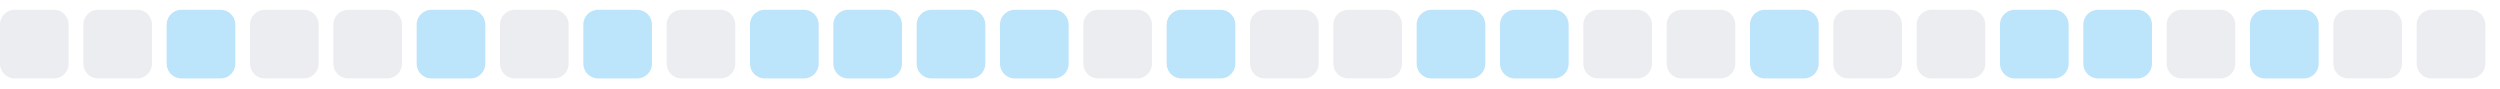
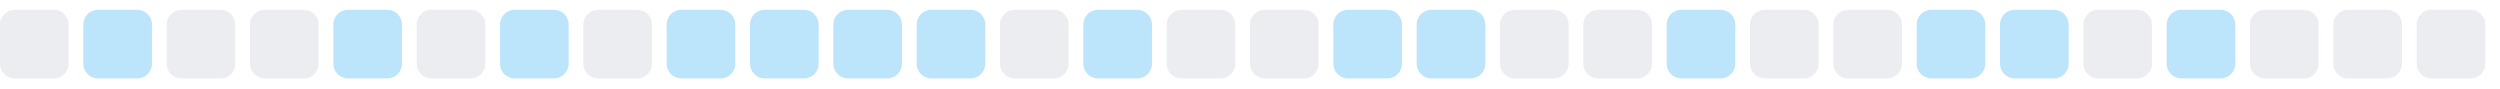
<svg xmlns="http://www.w3.org/2000/svg" width="255" height="9">
  <style>
        .level0 { fill: #ebedf0; }
        .level1 { fill: #bce4fa; }
        .level2 { fill: #75c7f7; }
        .level3 { fill: #30a9f2; }
        .level4 { fill: #008ee6; }
        @media (prefers-color-scheme: dark) {
          .level0 { fill: #161b22; }
          .level1 { fill: #0b3b5c; }
          .level2 { fill: #0a6299; }
          .level3 { fill: #008ee6; }
          .level4 { fill: #5bc4ff; }
        }
      </style>
  <rect x="0.0" y="1" width="7" height="7" rx="1.5" ry="1.5" class="level0" />
-   <rect x="8.5" y="1" width="7" height="7" rx="1.5" ry="1.5" class="level0" />
-   <rect x="17.0" y="1" width="7" height="7" rx="1.5" ry="1.5" class="level1" />
+   <rect x="8.5" y="1" width="7" height="7" rx="1.5" ry="1.5" class="level1" />
+   <rect x="17.0" y="1" width="7" height="7" rx="1.5" ry="1.5" class="level0" />
  <rect x="25.5" y="1" width="7" height="7" rx="1.5" ry="1.5" class="level0" />
-   <rect x="34.0" y="1" width="7" height="7" rx="1.5" ry="1.5" class="level0" />
-   <rect x="42.5" y="1" width="7" height="7" rx="1.5" ry="1.5" class="level1" />
-   <rect x="51.0" y="1" width="7" height="7" rx="1.5" ry="1.5" class="level0" />
-   <rect x="59.5" y="1" width="7" height="7" rx="1.5" ry="1.5" class="level1" />
-   <rect x="68.0" y="1" width="7" height="7" rx="1.5" ry="1.5" class="level0" />
+   <rect x="34.0" y="1" width="7" height="7" rx="1.5" ry="1.5" class="level1" />
+   <rect x="42.5" y="1" width="7" height="7" rx="1.5" ry="1.5" class="level0" />
+   <rect x="51.0" y="1" width="7" height="7" rx="1.5" ry="1.5" class="level1" />
+   <rect x="59.5" y="1" width="7" height="7" rx="1.5" ry="1.5" class="level0" />
+   <rect x="68.0" y="1" width="7" height="7" rx="1.5" ry="1.5" class="level1" />
  <rect x="76.5" y="1" width="7" height="7" rx="1.5" ry="1.5" class="level1" />
  <rect x="85.0" y="1" width="7" height="7" rx="1.5" ry="1.5" class="level1" />
  <rect x="93.5" y="1" width="7" height="7" rx="1.5" ry="1.5" class="level1" />
-   <rect x="102.0" y="1" width="7" height="7" rx="1.5" ry="1.5" class="level1" />
-   <rect x="110.5" y="1" width="7" height="7" rx="1.5" ry="1.5" class="level0" />
-   <rect x="119.0" y="1" width="7" height="7" rx="1.5" ry="1.5" class="level1" />
+   <rect x="102.0" y="1" width="7" height="7" rx="1.5" ry="1.5" class="level0" />
+   <rect x="110.5" y="1" width="7" height="7" rx="1.5" ry="1.5" class="level1" />
+   <rect x="119.0" y="1" width="7" height="7" rx="1.5" ry="1.5" class="level0" />
  <rect x="127.5" y="1" width="7" height="7" rx="1.5" ry="1.5" class="level0" />
-   <rect x="136.0" y="1" width="7" height="7" rx="1.5" ry="1.5" class="level0" />
+   <rect x="136.0" y="1" width="7" height="7" rx="1.5" ry="1.5" class="level1" />
  <rect x="144.5" y="1" width="7" height="7" rx="1.5" ry="1.5" class="level1" />
-   <rect x="153.0" y="1" width="7" height="7" rx="1.5" ry="1.5" class="level1" />
+   <rect x="153.0" y="1" width="7" height="7" rx="1.5" ry="1.5" class="level0" />
  <rect x="161.5" y="1" width="7" height="7" rx="1.5" ry="1.5" class="level0" />
-   <rect x="170.0" y="1" width="7" height="7" rx="1.5" ry="1.5" class="level0" />
-   <rect x="178.5" y="1" width="7" height="7" rx="1.5" ry="1.5" class="level1" />
+   <rect x="170.0" y="1" width="7" height="7" rx="1.5" ry="1.5" class="level1" />
+   <rect x="178.5" y="1" width="7" height="7" rx="1.5" ry="1.5" class="level0" />
  <rect x="187.0" y="1" width="7" height="7" rx="1.5" ry="1.5" class="level0" />
-   <rect x="195.5" y="1" width="7" height="7" rx="1.5" ry="1.5" class="level0" />
+   <rect x="195.5" y="1" width="7" height="7" rx="1.5" ry="1.5" class="level1" />
  <rect x="204.0" y="1" width="7" height="7" rx="1.5" ry="1.5" class="level1" />
-   <rect x="212.5" y="1" width="7" height="7" rx="1.5" ry="1.5" class="level1" />
-   <rect x="221.0" y="1" width="7" height="7" rx="1.5" ry="1.5" class="level0" />
-   <rect x="229.5" y="1" width="7" height="7" rx="1.5" ry="1.5" class="level1" />
+   <rect x="212.5" y="1" width="7" height="7" rx="1.5" ry="1.5" class="level0" />
+   <rect x="221.0" y="1" width="7" height="7" rx="1.5" ry="1.5" class="level1" />
+   <rect x="229.5" y="1" width="7" height="7" rx="1.5" ry="1.5" class="level0" />
  <rect x="238.0" y="1" width="7" height="7" rx="1.5" ry="1.5" class="level0" />
  <rect x="246.5" y="1" width="7" height="7" rx="1.5" ry="1.5" class="level0" />
</svg>
